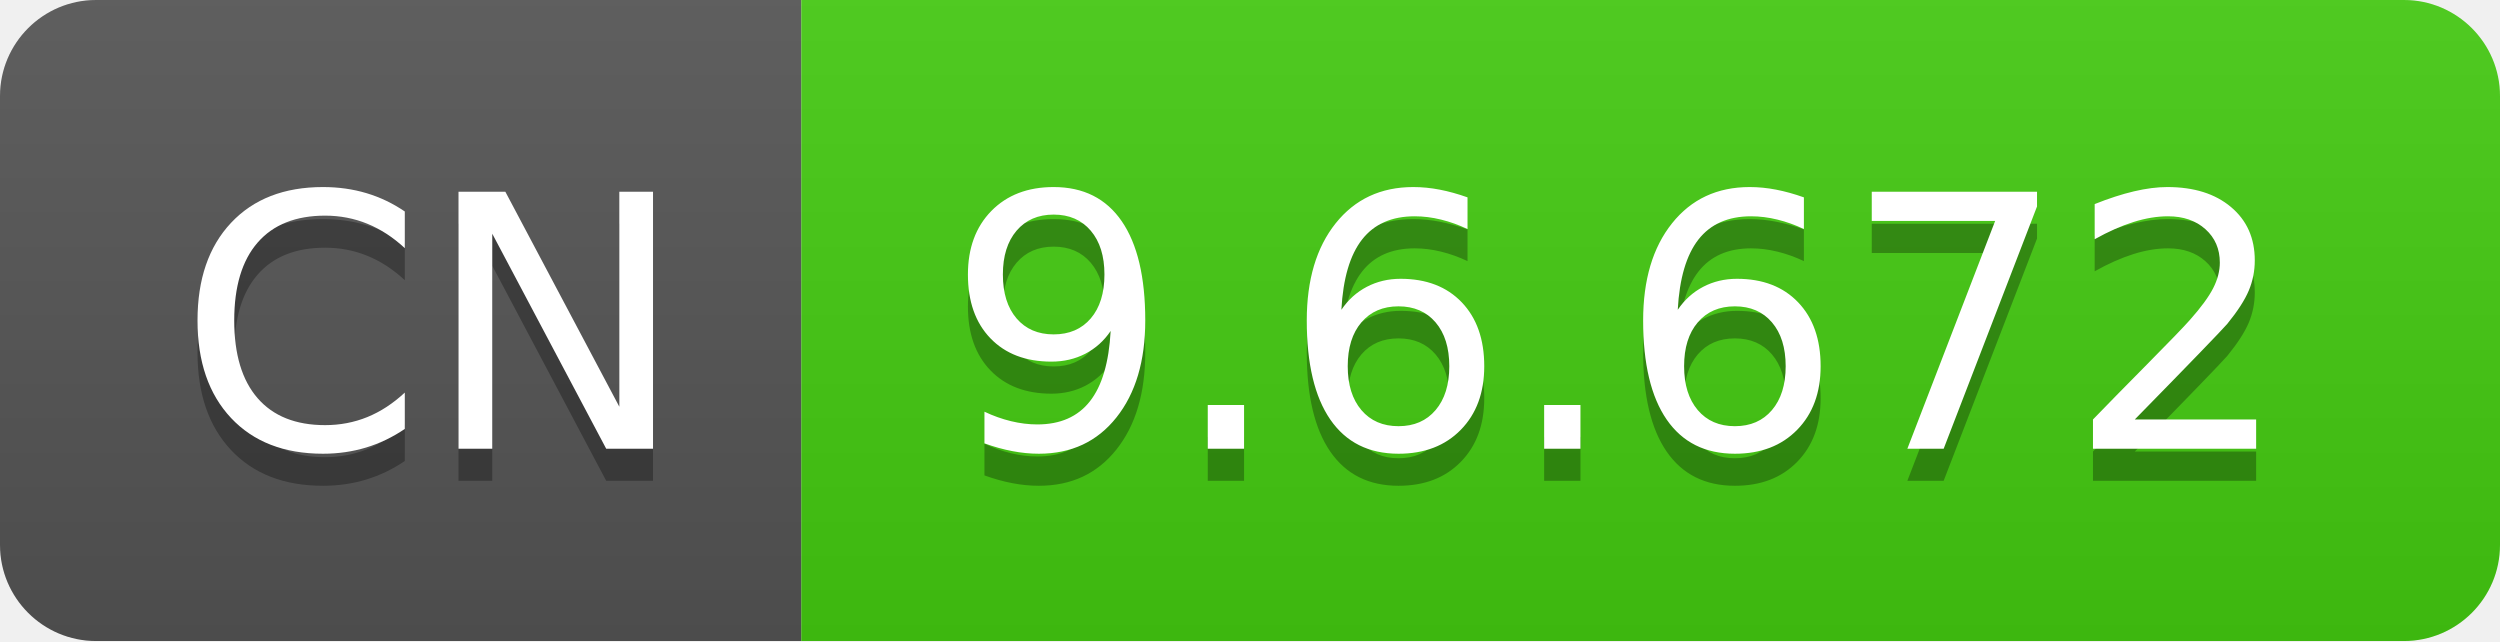
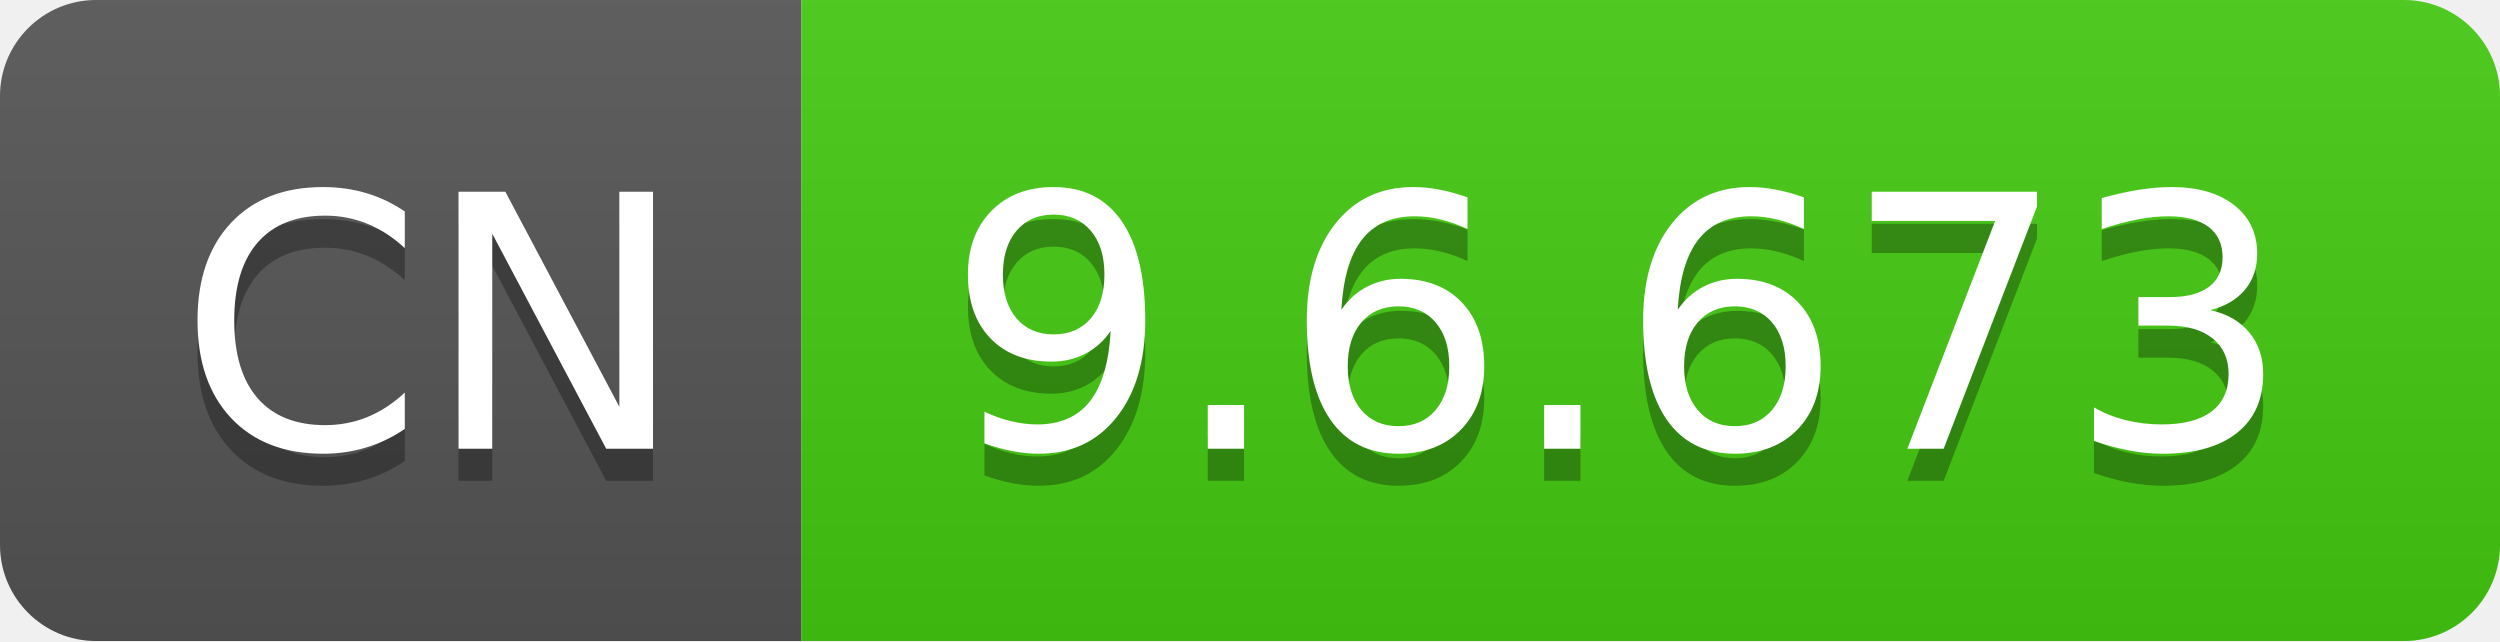
- <svg xmlns="http://www.w3.org/2000/svg" width="78" height="20" role="img" aria-label="CN: 9.6.672">
+ <svg xmlns="http://www.w3.org/2000/svg" width="78" height="20" role="img" aria-label="CN: 9.6.673">
  <linearGradient id="s" x2="0" y2="100%">
    <stop offset="0" stop-color="#bbb" stop-opacity=".1" />
    <stop offset="1" stop-opacity=".1" />
  </linearGradient>
  <clipPath id="r">
    <rect width="78" height="20" rx="3" fill="#fff" />
  </clipPath>
  <g clip-path="url(#r)">
    <rect width="25" height="20" fill="#555" />
    <rect x="25" width="53" height="20" fill="#4c1" />
    <rect width="78" height="20" fill="url(#s)" />
  </g>
  <g fill="#fff" text-anchor="middle" font-family="Verdana,Geneva,DejaVu Sans,sans-serif" text-rendering="geometricPrecision" font-size="110">
    <text aria-hidden="true" x="135" y="150" fill="#010101" fill-opacity=".3" transform="scale(.1)" textLength="150">CN</text>
    <text x="135" y="140" transform="scale(.1)" fill="#fff" textLength="150">CN</text>
-     <text aria-hidden="true" x="505" y="150" fill="#010101" fill-opacity=".3" transform="scale(.1)" textLength="430">9.6.672</text>
-     <text x="505" y="140" transform="scale(.1)" fill="#fff" textLength="430">9.6.672</text>
+     <text aria-hidden="true" x="505" y="150" fill="#010101" fill-opacity=".3" transform="scale(.1)" textLength="430">9.6.673</text>
+     <text x="505" y="140" transform="scale(.1)" fill="#fff" textLength="430">9.6.673</text>
  </g>
</svg>
